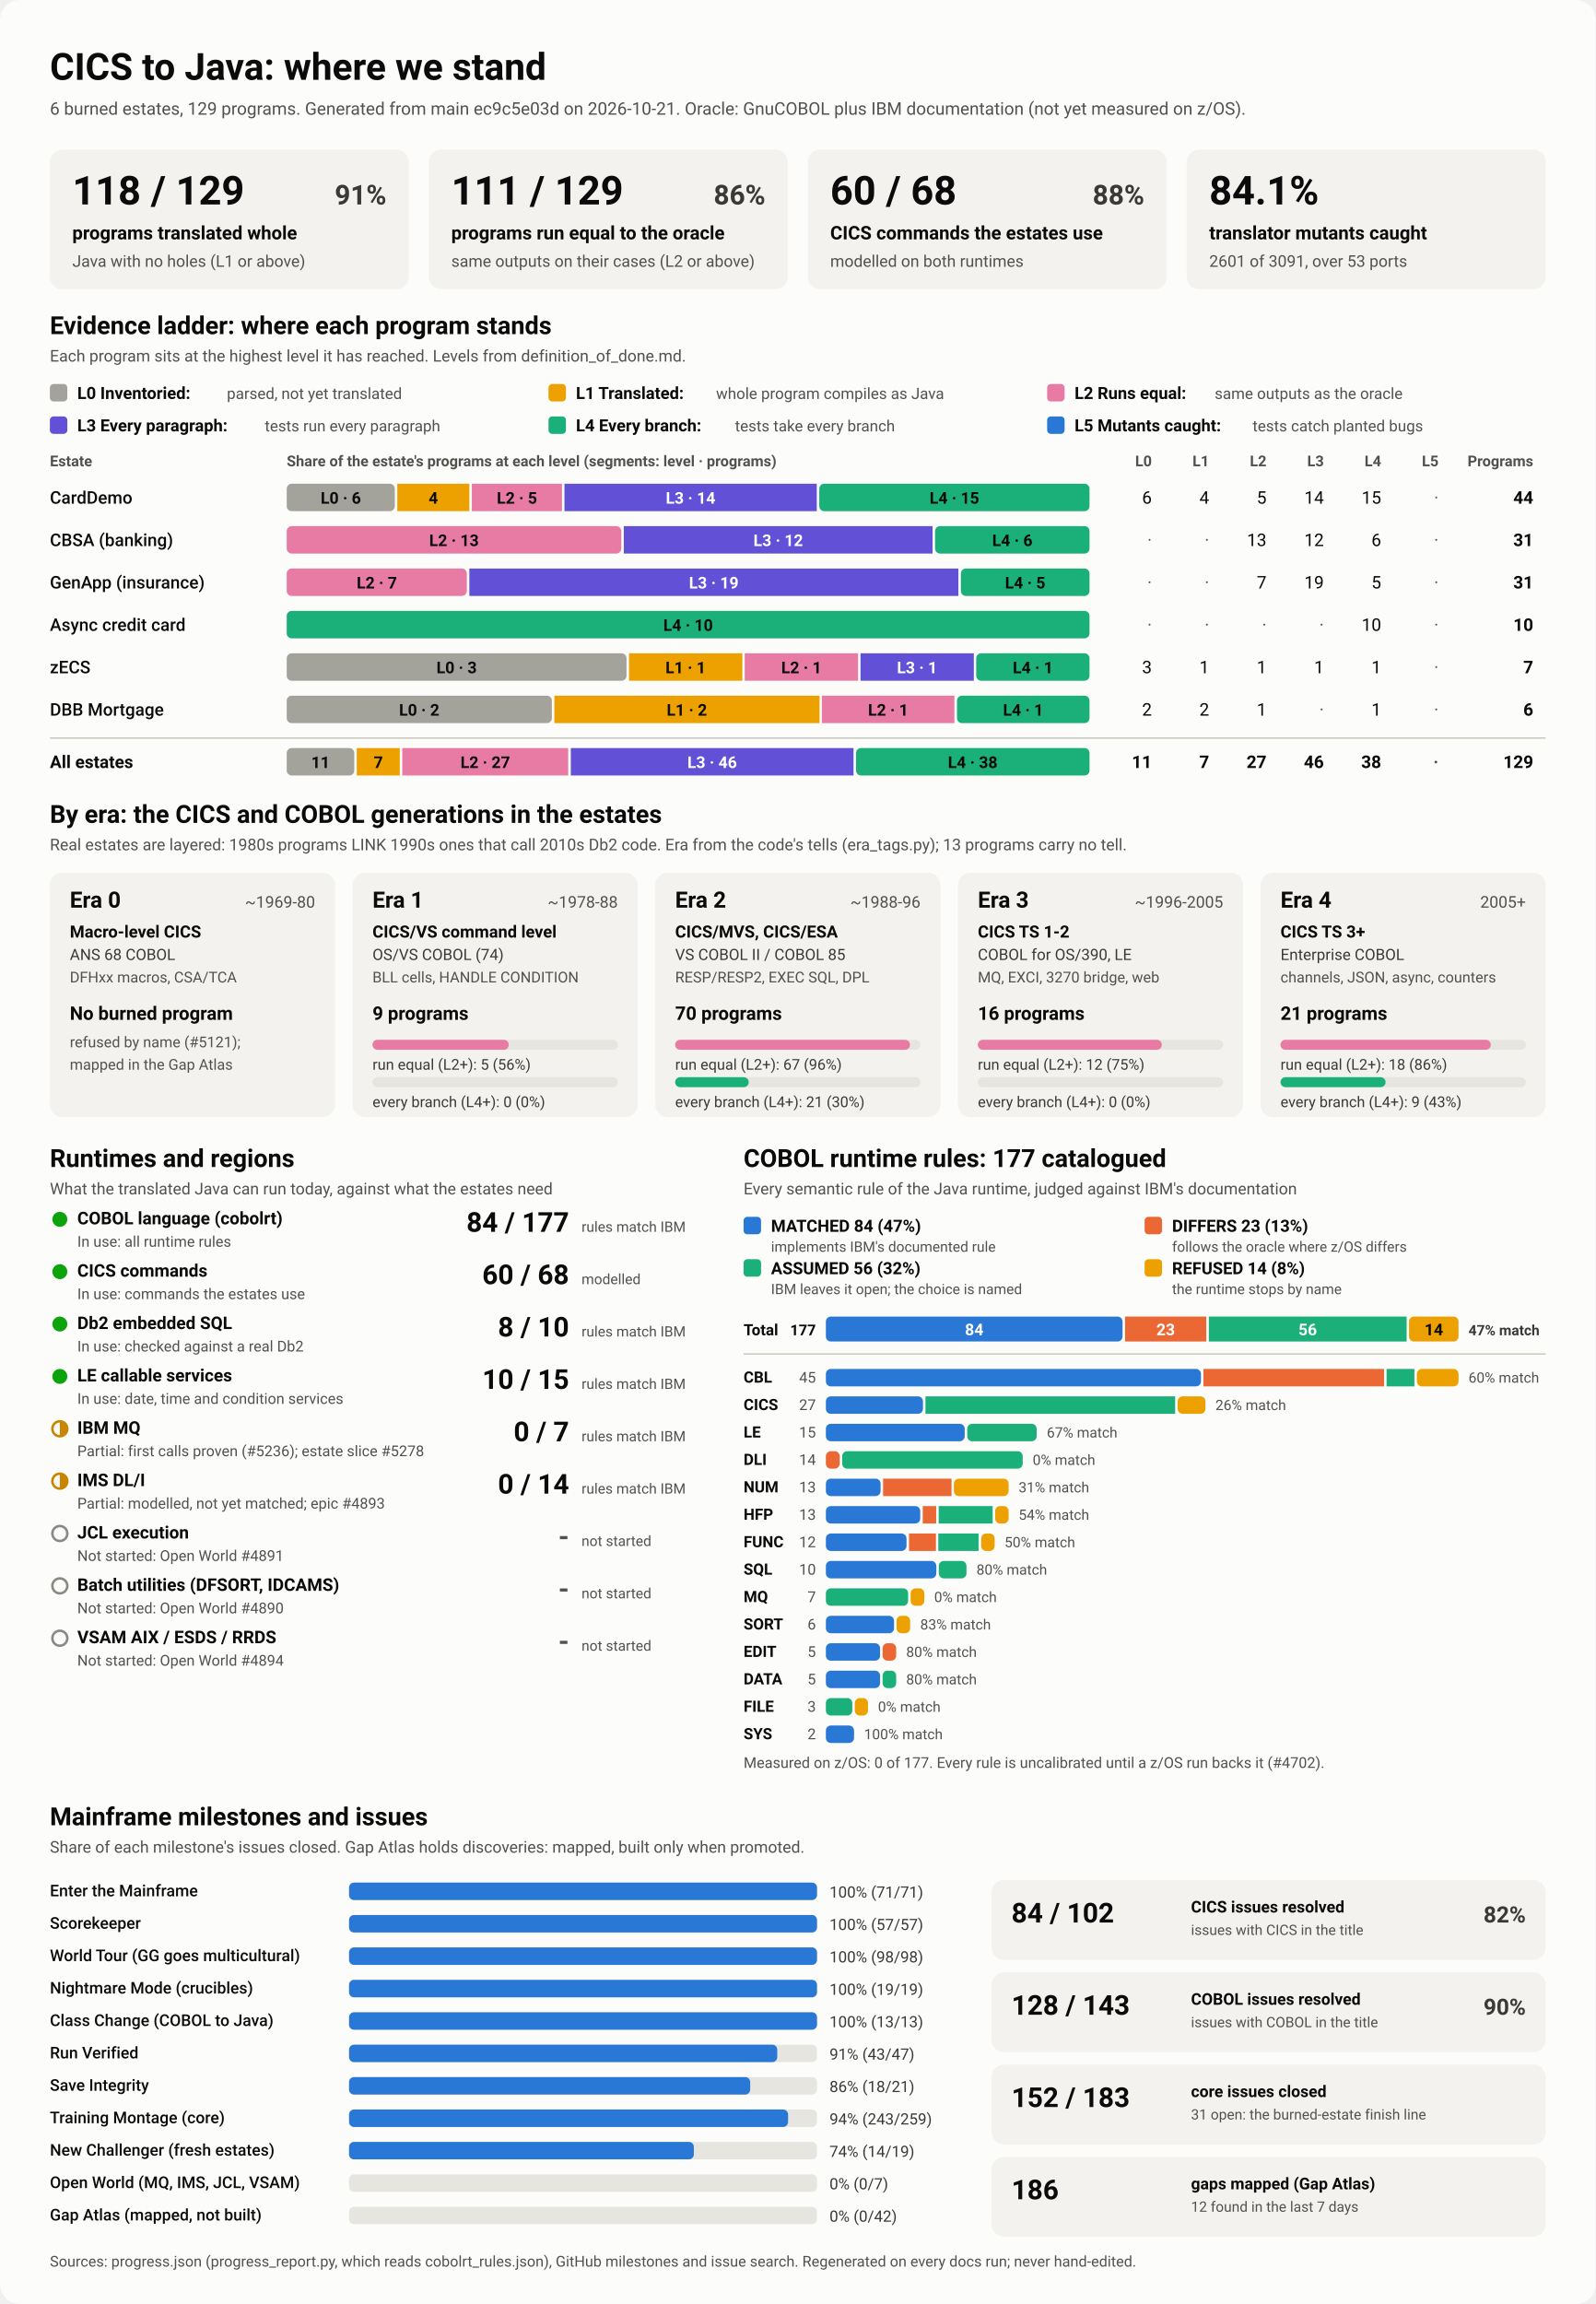
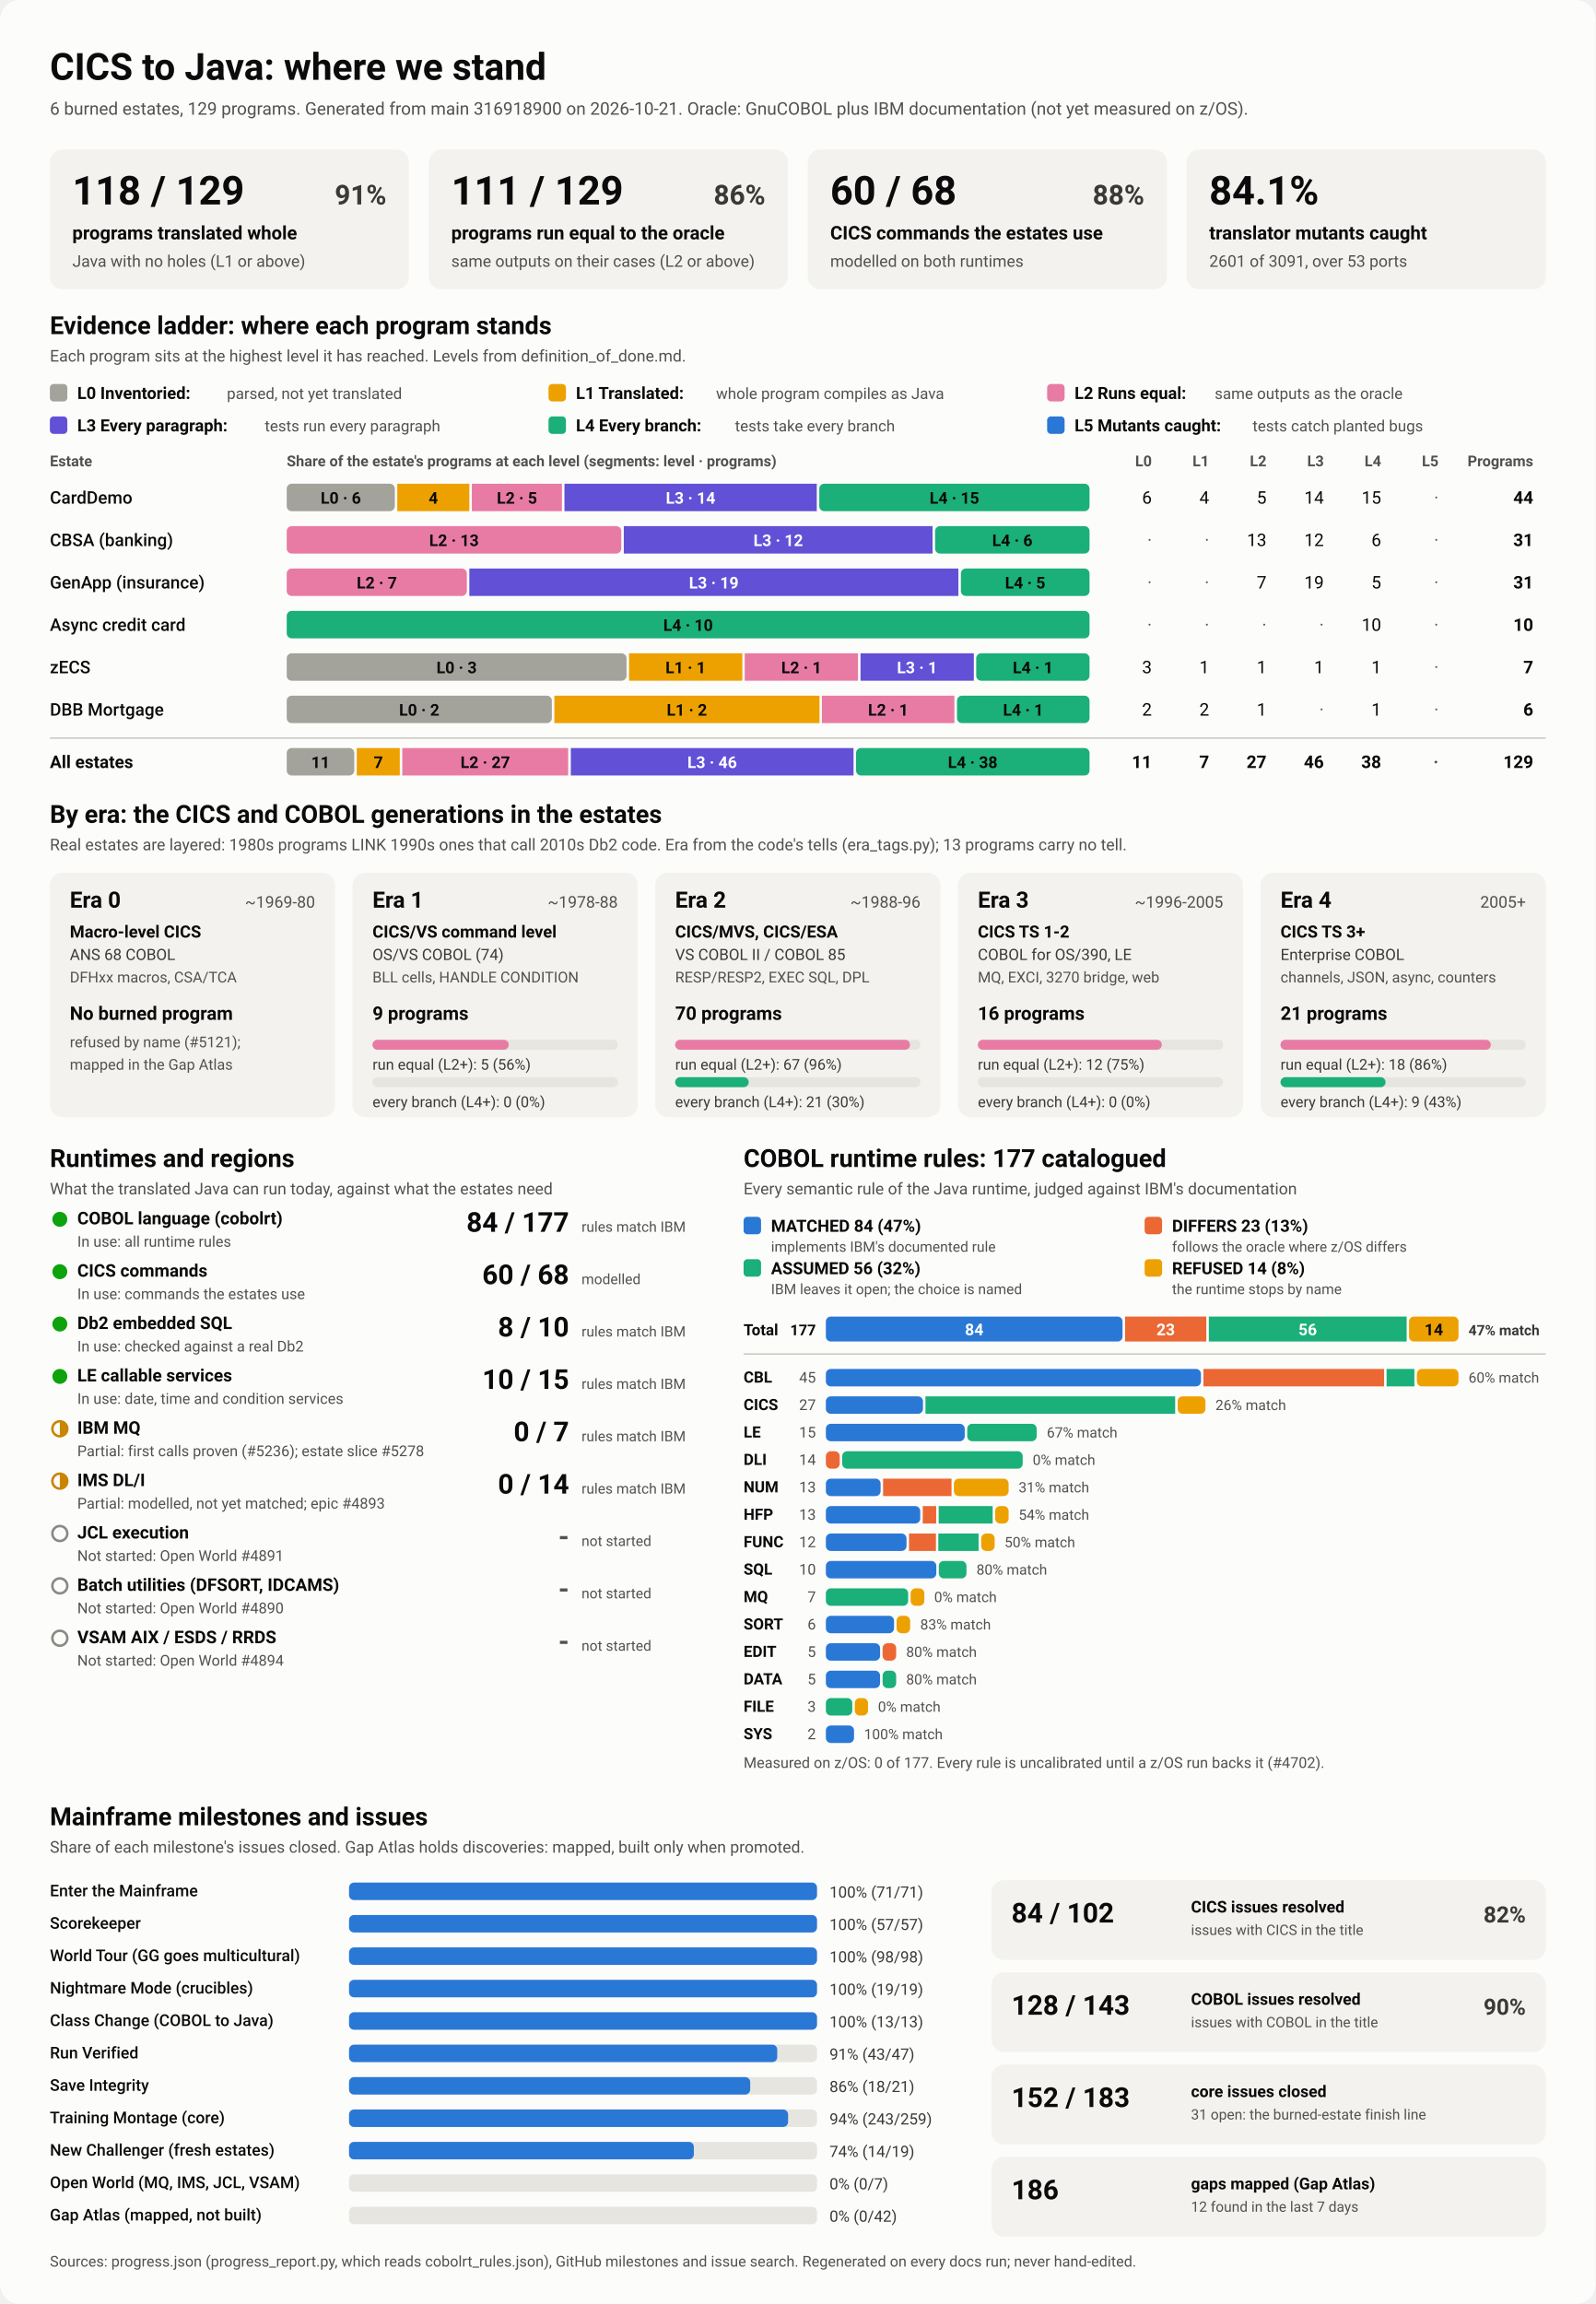
<svg xmlns="http://www.w3.org/2000/svg" viewBox="0 0 1280 1848" width="1280" height="1848" role="img" aria-labelledby="ttl">
  <style>
    svg { font-family: system-ui, -apple-system, 'Segoe UI', Roboto, Helvetica, Arial, sans-serif; }
    .bg { fill: #fcfcfb; }
    .card { fill: #f3f2ef; }
    .track { fill: #e6e5e0; }
    .rule { stroke: #c3c2b7; stroke-width: 1; }
    .t1 { fill: #0b0b0b; } .t2 { fill: #3a3936; } .t3 { fill: #52514e; }
    .on-dark { fill: #ffffff; } .on-light { fill: #0b0b0b; }
    .lv0 { fill: #a3a29b; } .lv1 { fill: #eda100; } .lv2 { fill: #e87ba4; } .lv3 { fill: #6250d6; } .lv4 { fill: #1baf7a; } .lv5 { fill: #2a78d6; } 
    .s0 { fill: #2a78d6; } .s1 { fill: #eb6834; } .s2 { fill: #1baf7a; } .s3 { fill: #eda100; } 
    .prog { fill: #2a78d6; }
    .st-good { fill: #0ca30c; } .st-warn { fill: none; stroke: #c98500; stroke-width: 2; }
    .st-warn-fill { fill: #c98500; } .st-none { fill: none; stroke: #8a8984; stroke-width: 2; }
    @media (prefers-color-scheme: dark) {
      .bg { fill: #1a1a19; } .card { fill: #242422; } .track { fill: #383835; } .rule { stroke: #52514e; }
      .t1 { fill: #f0efec; } .t2 { fill: #dddcd6; } .t3 { fill: #c3c2b7; }
      .on-light { fill: #0b0b0b; } .prog { fill: #3987e5; }
      .lv0 { fill: #6b6a64; } .lv1 { fill: #c98500; } .lv2 { fill: #d55181; } .lv3 { fill: #9085e9; } .lv4 { fill: #199e70; } .lv5 { fill: #3987e5; } 
      .s0 { fill: #3987e5; } .s1 { fill: #d95926; } .s2 { fill: #199e70; } .s3 { fill: #c98500; } 
    }
  </style>
  <rect class="bg" width="1280" height="1848" rx="16" />
  <text x="40.0" y="64.0" class="t1" font-size="30" font-weight="700" text-anchor="start">CICS to Java: where we stand</text>
-   <text x="40.0" y="92.0" class="t3" font-size="14" font-weight="400" text-anchor="start">6 burned estates, 129 programs. Generated from main ec9c5e03d on 2026-10-21. Oracle: GnuCOBOL plus IBM documentation (not yet measured on z/OS).</text>
+   <text x="40.0" y="92.0" class="t3" font-size="14" font-weight="400" text-anchor="start">6 burned estates, 129 programs. Generated from main 316918900 on 2026-10-21. Oracle: GnuCOBOL plus IBM documentation (not yet measured on z/OS).</text>
  <rect x="40.0" y="120.0" width="288.0" height="112.0" rx="10" class="card" />
  <text x="58.0" y="164.0" class="t1" font-size="32" font-weight="700" text-anchor="start">118 / 129</text>
  <text x="310.0" y="164.0" class="t2" font-size="22" font-weight="600" text-anchor="end">91%</text>
  <text x="58.0" y="192.0" class="t1" font-size="15" font-weight="600" text-anchor="start">programs translated whole</text>
  <text x="58.0" y="214.0" class="t3" font-size="13" font-weight="400" text-anchor="start">Java with no holes (L1 or above)</text>
  <rect x="344.0" y="120.0" width="288.0" height="112.0" rx="10" class="card" />
  <text x="362.0" y="164.0" class="t1" font-size="32" font-weight="700" text-anchor="start">111 / 129</text>
  <text x="614.0" y="164.0" class="t2" font-size="22" font-weight="600" text-anchor="end">86%</text>
  <text x="362.0" y="192.0" class="t1" font-size="15" font-weight="600" text-anchor="start">programs run equal to the oracle</text>
  <text x="362.0" y="214.0" class="t3" font-size="13" font-weight="400" text-anchor="start">same outputs on their cases (L2 or above)</text>
  <rect x="648.0" y="120.0" width="288.0" height="112.0" rx="10" class="card" />
  <text x="666.0" y="164.0" class="t1" font-size="32" font-weight="700" text-anchor="start">60 / 68</text>
  <text x="918.0" y="164.0" class="t2" font-size="22" font-weight="600" text-anchor="end">88%</text>
  <text x="666.0" y="192.0" class="t1" font-size="15" font-weight="600" text-anchor="start">CICS commands the estates use</text>
  <text x="666.0" y="214.0" class="t3" font-size="13" font-weight="400" text-anchor="start">modelled on both runtimes</text>
  <rect x="952.0" y="120.0" width="288.0" height="112.0" rx="10" class="card" />
  <text x="970.0" y="164.0" class="t1" font-size="32" font-weight="700" text-anchor="start">84.1%</text>
  <text x="970.0" y="192.0" class="t1" font-size="15" font-weight="600" text-anchor="start">translator mutants caught</text>
  <text x="970.0" y="214.0" class="t3" font-size="13" font-weight="400" text-anchor="start">2601 of 3091, over 53 ports</text>
  <text x="40.0" y="268.0" class="t1" font-size="20" font-weight="700" text-anchor="start">Evidence ladder: where each program stands</text>
  <text x="40.0" y="290.0" class="t3" font-size="13" font-weight="400" text-anchor="start">Each program sits at the highest level it has reached. Levels from definition_of_done.md.</text>
  <rect x="40.0" y="308.0" width="14.0" height="14.0" rx="3" class="lv0" />
  <text x="62.0" y="320.0" class="t1" font-size="13.5" font-weight="600" text-anchor="start">L0 Inventoried:</text>
  <text x="182.0" y="320.0" class="t3" font-size="12.5" font-weight="400" text-anchor="start">parsed, not yet translated</text>
  <rect x="440.0" y="308.0" width="14.0" height="14.0" rx="3" class="lv1" />
  <text x="462.0" y="320.0" class="t1" font-size="13.5" font-weight="600" text-anchor="start">L1 Translated:</text>
  <text x="574.4" y="320.0" class="t3" font-size="12.5" font-weight="400" text-anchor="start">whole program compiles as Java</text>
  <rect x="840.0" y="308.0" width="14.0" height="14.0" rx="3" class="lv2" />
  <text x="862.0" y="320.0" class="t1" font-size="13.5" font-weight="600" text-anchor="start">L2 Runs equal:</text>
  <text x="974.4" y="320.0" class="t3" font-size="12.5" font-weight="400" text-anchor="start">same outputs as the oracle</text>
  <rect x="40.0" y="334.0" width="14.0" height="14.0" rx="3" class="lv3" />
  <text x="62.0" y="346.0" class="t1" font-size="13.5" font-weight="600" text-anchor="start">L3 Every paragraph:</text>
  <text x="212.4" y="346.0" class="t3" font-size="12.5" font-weight="400" text-anchor="start">tests run every paragraph</text>
  <rect x="440.0" y="334.0" width="14.0" height="14.0" rx="3" class="lv4" />
  <text x="462.0" y="346.0" class="t1" font-size="13.5" font-weight="600" text-anchor="start">L4 Every branch:</text>
  <text x="589.6" y="346.0" class="t3" font-size="12.5" font-weight="400" text-anchor="start">tests take every branch</text>
  <rect x="840.0" y="334.0" width="14.0" height="14.0" rx="3" class="lv5" />
  <text x="862.0" y="346.0" class="t1" font-size="13.5" font-weight="600" text-anchor="start">L5 Mutants caught:</text>
  <text x="1004.8" y="346.0" class="t3" font-size="12.5" font-weight="400" text-anchor="start">tests catch planted bugs</text>
  <text x="40.0" y="374.0" class="t3" font-size="12" font-weight="600" text-anchor="start">Estate</text>
  <text x="230.0" y="374.0" class="t3" font-size="12" font-weight="600" text-anchor="start">Share of the estate's programs at each level (segments: level · programs)</text>
  <text x="924.0" y="374.0" class="t3" font-size="12" font-weight="600" text-anchor="end">L0</text>
  <text x="970.0" y="374.0" class="t3" font-size="12" font-weight="600" text-anchor="end">L1</text>
  <text x="1016.0" y="374.0" class="t3" font-size="12" font-weight="600" text-anchor="end">L2</text>
  <text x="1062.0" y="374.0" class="t3" font-size="12" font-weight="600" text-anchor="end">L3</text>
  <text x="1108.0" y="374.0" class="t3" font-size="12" font-weight="600" text-anchor="end">L4</text>
  <text x="1154.0" y="374.0" class="t3" font-size="12" font-weight="600" text-anchor="end">L5</text>
  <text x="1230.0" y="374.0" class="t3" font-size="12" font-weight="600" text-anchor="end">Programs</text>
  <text x="40.0" y="404.0" class="t1" font-size="14" font-weight="500" text-anchor="start">CardDemo</text>
  <rect x="230.0" y="388.0" width="86.7" height="22.0" rx="4" class="lv0" />
  <text x="273.4" y="404.0" class="on-light" font-size="13" font-weight="600" text-anchor="middle">L0 · 6</text>
  <rect x="318.7" y="388.0" width="57.8" height="22.0" rx="0" class="lv1" />
  <text x="347.6" y="404.0" class="on-light" font-size="13" font-weight="600" text-anchor="middle">4</text>
  <rect x="378.5" y="388.0" width="72.3" height="22.0" rx="0" class="lv2" />
  <text x="414.7" y="404.0" class="on-light" font-size="13" font-weight="600" text-anchor="middle">L2 · 5</text>
  <rect x="452.8" y="388.0" width="202.4" height="22.0" rx="0" class="lv3" />
  <text x="554.0" y="404.0" class="on-dark" font-size="13" font-weight="600" text-anchor="middle">L3 · 14</text>
  <rect x="657.2" y="388.0" width="216.8" height="22.0" rx="4" class="lv4" />
  <text x="765.6" y="404.0" class="on-light" font-size="13" font-weight="600" text-anchor="middle">L4 · 15</text>
  <text x="924.0" y="404.0" class="t1" font-size="14" font-weight="400" text-anchor="end">6</text>
  <text x="970.0" y="404.0" class="t1" font-size="14" font-weight="400" text-anchor="end">4</text>
  <text x="1016.0" y="404.0" class="t1" font-size="14" font-weight="400" text-anchor="end">5</text>
  <text x="1062.0" y="404.0" class="t1" font-size="14" font-weight="400" text-anchor="end">14</text>
  <text x="1108.0" y="404.0" class="t1" font-size="14" font-weight="400" text-anchor="end">15</text>
  <text x="1154.0" y="404.0" class="t3" font-size="14" font-weight="400" text-anchor="end">·</text>
  <text x="1230.0" y="404.0" class="t1" font-size="14" font-weight="700" text-anchor="end">44</text>
  <text x="40.0" y="438.0" class="t1" font-size="14" font-weight="500" text-anchor="start">CBSA (banking)</text>
  <rect x="230.0" y="422.0" width="268.4" height="22.0" rx="4" class="lv2" />
  <text x="364.2" y="438.0" class="on-light" font-size="13" font-weight="600" text-anchor="middle">L2 · 13</text>
  <rect x="500.4" y="422.0" width="247.7" height="22.0" rx="0" class="lv3" />
  <text x="624.3" y="438.0" class="on-dark" font-size="13" font-weight="600" text-anchor="middle">L3 · 12</text>
  <rect x="750.1" y="422.0" width="123.9" height="22.0" rx="4" class="lv4" />
  <text x="812.1" y="438.0" class="on-light" font-size="13" font-weight="600" text-anchor="middle">L4 · 6</text>
  <text x="924.0" y="438.0" class="t3" font-size="14" font-weight="400" text-anchor="end">·</text>
  <text x="970.0" y="438.0" class="t3" font-size="14" font-weight="400" text-anchor="end">·</text>
  <text x="1016.0" y="438.0" class="t1" font-size="14" font-weight="400" text-anchor="end">13</text>
  <text x="1062.0" y="438.0" class="t1" font-size="14" font-weight="400" text-anchor="end">12</text>
  <text x="1108.0" y="438.0" class="t1" font-size="14" font-weight="400" text-anchor="end">6</text>
  <text x="1154.0" y="438.0" class="t3" font-size="14" font-weight="400" text-anchor="end">·</text>
  <text x="1230.0" y="438.0" class="t1" font-size="14" font-weight="700" text-anchor="end">31</text>
  <text x="40.0" y="472.0" class="t1" font-size="14" font-weight="500" text-anchor="start">GenApp (insurance)</text>
  <rect x="230.0" y="456.0" width="144.5" height="22.0" rx="4" class="lv2" />
  <text x="302.3" y="472.0" class="on-light" font-size="13" font-weight="600" text-anchor="middle">L2 · 7</text>
  <rect x="376.5" y="456.0" width="392.3" height="22.0" rx="0" class="lv3" />
  <text x="572.6" y="472.0" class="on-dark" font-size="13" font-weight="600" text-anchor="middle">L3 · 19</text>
  <rect x="770.8" y="456.0" width="103.2" height="22.0" rx="4" class="lv4" />
  <text x="822.4" y="472.0" class="on-light" font-size="13" font-weight="600" text-anchor="middle">L4 · 5</text>
  <text x="924.0" y="472.0" class="t3" font-size="14" font-weight="400" text-anchor="end">·</text>
  <text x="970.0" y="472.0" class="t3" font-size="14" font-weight="400" text-anchor="end">·</text>
  <text x="1016.0" y="472.0" class="t1" font-size="14" font-weight="400" text-anchor="end">7</text>
  <text x="1062.0" y="472.0" class="t1" font-size="14" font-weight="400" text-anchor="end">19</text>
  <text x="1108.0" y="472.0" class="t1" font-size="14" font-weight="400" text-anchor="end">5</text>
  <text x="1154.0" y="472.0" class="t3" font-size="14" font-weight="400" text-anchor="end">·</text>
  <text x="1230.0" y="472.0" class="t1" font-size="14" font-weight="700" text-anchor="end">31</text>
  <text x="40.0" y="506.0" class="t1" font-size="14" font-weight="500" text-anchor="start">Async credit card</text>
  <rect x="230.0" y="490.0" width="644.0" height="22.0" rx="4" class="lv4" />
  <text x="552.0" y="506.0" class="on-light" font-size="13" font-weight="600" text-anchor="middle">L4 · 10</text>
  <text x="924.0" y="506.0" class="t3" font-size="14" font-weight="400" text-anchor="end">·</text>
  <text x="970.0" y="506.0" class="t3" font-size="14" font-weight="400" text-anchor="end">·</text>
  <text x="1016.0" y="506.0" class="t3" font-size="14" font-weight="400" text-anchor="end">·</text>
  <text x="1062.0" y="506.0" class="t3" font-size="14" font-weight="400" text-anchor="end">·</text>
  <text x="1108.0" y="506.0" class="t1" font-size="14" font-weight="400" text-anchor="end">10</text>
  <text x="1154.0" y="506.0" class="t3" font-size="14" font-weight="400" text-anchor="end">·</text>
  <text x="1230.0" y="506.0" class="t1" font-size="14" font-weight="700" text-anchor="end">10</text>
  <text x="40.0" y="540.0" class="t1" font-size="14" font-weight="500" text-anchor="start">zECS</text>
  <rect x="230.0" y="524.0" width="272.6" height="22.0" rx="4" class="lv0" />
  <text x="366.3" y="540.0" class="on-light" font-size="13" font-weight="600" text-anchor="middle">L0 · 3</text>
  <rect x="504.6" y="524.0" width="90.9" height="22.0" rx="0" class="lv1" />
  <text x="550.0" y="540.0" class="on-light" font-size="13" font-weight="600" text-anchor="middle">L1 · 1</text>
  <rect x="597.4" y="524.0" width="90.9" height="22.0" rx="0" class="lv2" />
  <text x="642.9" y="540.0" class="on-light" font-size="13" font-weight="600" text-anchor="middle">L2 · 1</text>
  <rect x="690.3" y="524.0" width="90.9" height="22.0" rx="0" class="lv3" />
  <text x="735.7" y="540.0" class="on-dark" font-size="13" font-weight="600" text-anchor="middle">L3 · 1</text>
  <rect x="783.1" y="524.0" width="90.9" height="22.0" rx="4" class="lv4" />
  <text x="828.6" y="540.0" class="on-light" font-size="13" font-weight="600" text-anchor="middle">L4 · 1</text>
  <text x="924.0" y="540.0" class="t1" font-size="14" font-weight="400" text-anchor="end">3</text>
  <text x="970.0" y="540.0" class="t1" font-size="14" font-weight="400" text-anchor="end">1</text>
  <text x="1016.0" y="540.0" class="t1" font-size="14" font-weight="400" text-anchor="end">1</text>
  <text x="1062.0" y="540.0" class="t1" font-size="14" font-weight="400" text-anchor="end">1</text>
  <text x="1108.0" y="540.0" class="t1" font-size="14" font-weight="400" text-anchor="end">1</text>
  <text x="1154.0" y="540.0" class="t3" font-size="14" font-weight="400" text-anchor="end">·</text>
  <text x="1230.0" y="540.0" class="t1" font-size="14" font-weight="700" text-anchor="end">7</text>
  <text x="40.0" y="574.0" class="t1" font-size="14" font-weight="500" text-anchor="start">DBB Mortgage</text>
  <rect x="230.0" y="558.0" width="212.7" height="22.0" rx="4" class="lv0" />
  <text x="336.3" y="574.0" class="on-light" font-size="13" font-weight="600" text-anchor="middle">L0 · 2</text>
  <rect x="444.7" y="558.0" width="212.7" height="22.0" rx="0" class="lv1" />
  <text x="551.0" y="574.0" class="on-light" font-size="13" font-weight="600" text-anchor="middle">L1 · 2</text>
  <rect x="659.3" y="558.0" width="106.3" height="22.0" rx="0" class="lv2" />
  <text x="712.5" y="574.0" class="on-light" font-size="13" font-weight="600" text-anchor="middle">L2 · 1</text>
  <rect x="767.7" y="558.0" width="106.3" height="22.0" rx="4" class="lv4" />
  <text x="820.8" y="574.0" class="on-light" font-size="13" font-weight="600" text-anchor="middle">L4 · 1</text>
  <text x="924.0" y="574.0" class="t1" font-size="14" font-weight="400" text-anchor="end">2</text>
  <text x="970.0" y="574.0" class="t1" font-size="14" font-weight="400" text-anchor="end">2</text>
  <text x="1016.0" y="574.0" class="t1" font-size="14" font-weight="400" text-anchor="end">1</text>
  <text x="1062.0" y="574.0" class="t3" font-size="14" font-weight="400" text-anchor="end">·</text>
  <text x="1108.0" y="574.0" class="t1" font-size="14" font-weight="400" text-anchor="end">1</text>
  <text x="1154.0" y="574.0" class="t3" font-size="14" font-weight="400" text-anchor="end">·</text>
  <text x="1230.0" y="574.0" class="t1" font-size="14" font-weight="700" text-anchor="end">6</text>
  <line x1="40" x2="1240" y1="592" y2="592" class="rule" />
  <text x="40.0" y="616.0" class="t1" font-size="14" font-weight="700" text-anchor="start">All estates</text>
  <rect x="230.0" y="600.0" width="54.2" height="22.0" rx="4" class="lv0" />
  <text x="257.1" y="616.0" class="on-light" font-size="13" font-weight="600" text-anchor="middle">11</text>
  <rect x="286.2" y="600.0" width="34.5" height="22.0" rx="0" class="lv1" />
  <text x="303.5" y="616.0" class="on-light" font-size="13" font-weight="600" text-anchor="middle">7</text>
  <rect x="322.7" y="600.0" width="133.1" height="22.0" rx="0" class="lv2" />
  <text x="389.3" y="616.0" class="on-light" font-size="13" font-weight="600" text-anchor="middle">L2 · 27</text>
  <rect x="457.9" y="600.0" width="226.8" height="22.0" rx="0" class="lv3" />
  <text x="571.3" y="616.0" class="on-dark" font-size="13" font-weight="600" text-anchor="middle">L3 · 46</text>
  <rect x="686.7" y="600.0" width="187.3" height="22.0" rx="4" class="lv4" />
  <text x="780.3" y="616.0" class="on-light" font-size="13" font-weight="600" text-anchor="middle">L4 · 38</text>
  <text x="924.0" y="616.0" class="t1" font-size="14" font-weight="700" text-anchor="end">11</text>
  <text x="970.0" y="616.0" class="t1" font-size="14" font-weight="700" text-anchor="end">7</text>
  <text x="1016.0" y="616.0" class="t1" font-size="14" font-weight="700" text-anchor="end">27</text>
  <text x="1062.0" y="616.0" class="t1" font-size="14" font-weight="700" text-anchor="end">46</text>
  <text x="1108.0" y="616.0" class="t1" font-size="14" font-weight="700" text-anchor="end">38</text>
  <text x="1154.0" y="616.0" class="t3" font-size="14" font-weight="700" text-anchor="end">·</text>
  <text x="1230.0" y="616.0" class="t1" font-size="14" font-weight="700" text-anchor="end">129</text>
  <text x="40.0" y="660.0" class="t1" font-size="20" font-weight="700" text-anchor="start">By era: the CICS and COBOL generations in the estates</text>
  <text x="40.0" y="682.0" class="t3" font-size="13" font-weight="400" text-anchor="start">Real estates are layered: 1980s programs LINK 1990s ones that call 2010s Db2 code. Era from the code's tells (era_tags.py); 13 programs carry no tell.</text>
  <rect x="40.0" y="700.0" width="228.8" height="196.0" rx="10" class="card" />
  <text x="56.0" y="728.0" class="t1" font-size="18" font-weight="700" text-anchor="start">Era 0</text>
  <text x="252.8" y="728.0" class="t3" font-size="13" font-weight="400" text-anchor="end">~1969-80</text>
  <text x="56.0" y="752.0" class="t1" font-size="13.5" font-weight="600" text-anchor="start">Macro-level CICS</text>
  <text x="56.0" y="770.0" class="t2" font-size="12.5" font-weight="400" text-anchor="start">ANS 68 COBOL</text>
  <text x="56.0" y="788.0" class="t3" font-size="12" font-weight="400" text-anchor="start">DFHxx macros, CSA/TCA</text>
  <text x="56.0" y="818.0" class="t1" font-size="15" font-weight="700" text-anchor="start">No burned program</text>
  <text x="56.0" y="840.0" class="t3" font-size="12" font-weight="400" text-anchor="start">refused by name (#5121);</text>
  <text x="56.0" y="858.0" class="t3" font-size="12" font-weight="400" text-anchor="start">mapped in the Gap Atlas</text>
  <rect x="282.8" y="700.0" width="228.8" height="196.0" rx="10" class="card" />
  <text x="298.8" y="728.0" class="t1" font-size="18" font-weight="700" text-anchor="start">Era 1</text>
  <text x="495.6" y="728.0" class="t3" font-size="13" font-weight="400" text-anchor="end">~1978-88</text>
  <text x="298.8" y="752.0" class="t1" font-size="13.5" font-weight="600" text-anchor="start">CICS/VS command level</text>
  <text x="298.8" y="770.0" class="t2" font-size="12.5" font-weight="400" text-anchor="start">OS/VS COBOL (74)</text>
  <text x="298.8" y="788.0" class="t3" font-size="12" font-weight="400" text-anchor="start">BLL cells, HANDLE CONDITION</text>
  <text x="298.8" y="818.0" class="t1" font-size="15" font-weight="700" text-anchor="start">9 programs</text>
  <rect x="298.8" y="834.0" width="196.8" height="8.0" rx="4" class="track" />
  <rect x="298.8" y="834.0" width="109.3" height="8.0" rx="4" class="lv2" />
  <text x="298.8" y="858.0" class="t2" font-size="12" font-weight="400" text-anchor="start">run equal (L2+): 5 (56%)</text>
  <rect x="298.8" y="864.0" width="196.8" height="8.0" rx="4" class="track" />
  <text x="298.8" y="888.0" class="t2" font-size="12" font-weight="400" text-anchor="start">every branch (L4+): 0 (0%)</text>
  <rect x="525.6" y="700.0" width="228.8" height="196.0" rx="10" class="card" />
  <text x="541.6" y="728.0" class="t1" font-size="18" font-weight="700" text-anchor="start">Era 2</text>
  <text x="738.4" y="728.0" class="t3" font-size="13" font-weight="400" text-anchor="end">~1988-96</text>
  <text x="541.6" y="752.0" class="t1" font-size="13.5" font-weight="600" text-anchor="start">CICS/MVS, CICS/ESA</text>
  <text x="541.6" y="770.0" class="t2" font-size="12.5" font-weight="400" text-anchor="start">VS COBOL II / COBOL 85</text>
  <text x="541.6" y="788.0" class="t3" font-size="12" font-weight="400" text-anchor="start">RESP/RESP2, EXEC SQL, DPL</text>
  <text x="541.6" y="818.0" class="t1" font-size="15" font-weight="700" text-anchor="start">70 programs</text>
  <rect x="541.6" y="834.0" width="196.8" height="8.0" rx="4" class="track" />
  <rect x="541.6" y="834.0" width="188.4" height="8.0" rx="4" class="lv2" />
  <text x="541.6" y="858.0" class="t2" font-size="12" font-weight="400" text-anchor="start">run equal (L2+): 67 (96%)</text>
  <rect x="541.6" y="864.0" width="196.8" height="8.0" rx="4" class="track" />
  <rect x="541.6" y="864.0" width="59.0" height="8.0" rx="4" class="lv4" />
  <text x="541.6" y="888.0" class="t2" font-size="12" font-weight="400" text-anchor="start">every branch (L4+): 21 (30%)</text>
  <rect x="768.4" y="700.0" width="228.8" height="196.0" rx="10" class="card" />
  <text x="784.4" y="728.0" class="t1" font-size="18" font-weight="700" text-anchor="start">Era 3</text>
  <text x="981.2" y="728.0" class="t3" font-size="13" font-weight="400" text-anchor="end">~1996-2005</text>
  <text x="784.4" y="752.0" class="t1" font-size="13.5" font-weight="600" text-anchor="start">CICS TS 1-2</text>
  <text x="784.4" y="770.0" class="t2" font-size="12.5" font-weight="400" text-anchor="start">COBOL for OS/390, LE</text>
  <text x="784.4" y="788.0" class="t3" font-size="12" font-weight="400" text-anchor="start">MQ, EXCI, 3270 bridge, web</text>
  <text x="784.4" y="818.0" class="t1" font-size="15" font-weight="700" text-anchor="start">16 programs</text>
  <rect x="784.4" y="834.0" width="196.8" height="8.0" rx="4" class="track" />
  <rect x="784.4" y="834.0" width="147.6" height="8.0" rx="4" class="lv2" />
  <text x="784.4" y="858.0" class="t2" font-size="12" font-weight="400" text-anchor="start">run equal (L2+): 12 (75%)</text>
  <rect x="784.4" y="864.0" width="196.8" height="8.0" rx="4" class="track" />
  <text x="784.4" y="888.0" class="t2" font-size="12" font-weight="400" text-anchor="start">every branch (L4+): 0 (0%)</text>
  <rect x="1011.2" y="700.0" width="228.8" height="196.0" rx="10" class="card" />
  <text x="1027.2" y="728.0" class="t1" font-size="18" font-weight="700" text-anchor="start">Era 4</text>
  <text x="1224.0" y="728.0" class="t3" font-size="13" font-weight="400" text-anchor="end">2005+</text>
  <text x="1027.2" y="752.0" class="t1" font-size="13.5" font-weight="600" text-anchor="start">CICS TS 3+</text>
  <text x="1027.2" y="770.0" class="t2" font-size="12.5" font-weight="400" text-anchor="start">Enterprise COBOL</text>
  <text x="1027.2" y="788.0" class="t3" font-size="12" font-weight="400" text-anchor="start">channels, JSON, async, counters</text>
  <text x="1027.2" y="818.0" class="t1" font-size="15" font-weight="700" text-anchor="start">21 programs</text>
  <rect x="1027.2" y="834.0" width="196.8" height="8.0" rx="4" class="track" />
  <rect x="1027.2" y="834.0" width="168.7" height="8.0" rx="4" class="lv2" />
  <text x="1027.2" y="858.0" class="t2" font-size="12" font-weight="400" text-anchor="start">run equal (L2+): 18 (86%)</text>
  <rect x="1027.2" y="864.0" width="196.8" height="8.0" rx="4" class="track" />
  <rect x="1027.2" y="864.0" width="84.3" height="8.0" rx="4" class="lv4" />
  <text x="1027.2" y="888.0" class="t2" font-size="12" font-weight="400" text-anchor="start">every branch (L4+): 9 (43%)</text>
  <text x="40.0" y="936.0" class="t1" font-size="20" font-weight="700" text-anchor="start">Runtimes and regions</text>
  <text x="40.0" y="958.0" class="t3" font-size="13" font-weight="400" text-anchor="start">What the translated Java can run today, against what the estates need</text>
  <circle cx="48" cy="978" r="6" class="st-good" />
  <text x="62.0" y="982.0" class="t1" font-size="14" font-weight="600" text-anchor="start">COBOL language (cobolrt)</text>
  <text x="62.0" y="1000.0" class="t3" font-size="12" font-weight="400" text-anchor="start">In use: all runtime rules</text>
  <text x="456.5" y="988.0" class="t1" font-size="22" font-weight="700" text-anchor="end">84 / 177</text>
  <text x="466.5" y="988.0" class="t3" font-size="11.5" font-weight="400" text-anchor="start">rules match IBM</text>
  <circle cx="48" cy="1020" r="6" class="st-good" />
  <text x="62.0" y="1024.0" class="t1" font-size="14" font-weight="600" text-anchor="start">CICS commands</text>
  <text x="62.0" y="1042.0" class="t3" font-size="12" font-weight="400" text-anchor="start">In use: commands the estates use</text>
  <text x="456.5" y="1030.0" class="t1" font-size="22" font-weight="700" text-anchor="end">60 / 68</text>
  <text x="466.5" y="1030.0" class="t3" font-size="11.5" font-weight="400" text-anchor="start">modelled</text>
  <circle cx="48" cy="1062" r="6" class="st-good" />
  <text x="62.0" y="1066.0" class="t1" font-size="14" font-weight="600" text-anchor="start">Db2 embedded SQL</text>
  <text x="62.0" y="1084.0" class="t3" font-size="12" font-weight="400" text-anchor="start">In use: checked against a real Db2</text>
  <text x="456.5" y="1072.0" class="t1" font-size="22" font-weight="700" text-anchor="end">8 / 10</text>
  <text x="466.5" y="1072.0" class="t3" font-size="11.5" font-weight="400" text-anchor="start">rules match IBM</text>
  <circle cx="48" cy="1104" r="6" class="st-good" />
  <text x="62.0" y="1108.0" class="t1" font-size="14" font-weight="600" text-anchor="start">LE callable services</text>
  <text x="62.0" y="1126.0" class="t3" font-size="12" font-weight="400" text-anchor="start">In use: date, time and condition services</text>
  <text x="456.5" y="1114.0" class="t1" font-size="22" font-weight="700" text-anchor="end">10 / 15</text>
  <text x="466.5" y="1114.0" class="t3" font-size="11.5" font-weight="400" text-anchor="start">rules match IBM</text>
  <circle cx="48" cy="1146" r="6" class="st-warn" />
  <path d="M 48 1140 A 6 6 0 0 1 48 1152 Z" class="st-warn-fill" />
  <text x="62.0" y="1150.0" class="t1" font-size="14" font-weight="600" text-anchor="start">IBM MQ</text>
  <text x="62.0" y="1168.0" class="t3" font-size="12" font-weight="400" text-anchor="start">Partial: first calls proven (#5236); estate slice #5278</text>
  <text x="456.5" y="1156.0" class="t1" font-size="22" font-weight="700" text-anchor="end">0 / 7</text>
  <text x="466.5" y="1156.0" class="t3" font-size="11.5" font-weight="400" text-anchor="start">rules match IBM</text>
  <circle cx="48" cy="1188" r="6" class="st-warn" />
  <path d="M 48 1182 A 6 6 0 0 1 48 1194 Z" class="st-warn-fill" />
  <text x="62.0" y="1192.0" class="t1" font-size="14" font-weight="600" text-anchor="start">IMS DL/I</text>
  <text x="62.0" y="1210.0" class="t3" font-size="12" font-weight="400" text-anchor="start">Partial: modelled, not yet matched; epic #4893</text>
  <text x="456.5" y="1198.0" class="t1" font-size="22" font-weight="700" text-anchor="end">0 / 14</text>
  <text x="466.5" y="1198.0" class="t3" font-size="11.5" font-weight="400" text-anchor="start">rules match IBM</text>
  <circle cx="48" cy="1230" r="6" class="st-none" />
  <text x="62.0" y="1234.0" class="t1" font-size="14" font-weight="600" text-anchor="start">JCL execution</text>
  <text x="62.0" y="1252.0" class="t3" font-size="12" font-weight="400" text-anchor="start">Not started: Open World #4891</text>
  <text x="456.5" y="1240.0" class="t3" font-size="22" font-weight="700" text-anchor="end">-</text>
  <text x="466.5" y="1240.0" class="t3" font-size="11.5" font-weight="400" text-anchor="start">not started</text>
  <circle cx="48" cy="1272" r="6" class="st-none" />
  <text x="62.0" y="1276.0" class="t1" font-size="14" font-weight="600" text-anchor="start">Batch utilities (DFSORT, IDCAMS)</text>
  <text x="62.0" y="1294.0" class="t3" font-size="12" font-weight="400" text-anchor="start">Not started: Open World #4890</text>
  <text x="456.5" y="1282.0" class="t3" font-size="22" font-weight="700" text-anchor="end">-</text>
  <text x="466.5" y="1282.0" class="t3" font-size="11.5" font-weight="400" text-anchor="start">not started</text>
  <circle cx="48" cy="1314" r="6" class="st-none" />
  <text x="62.0" y="1318.0" class="t1" font-size="14" font-weight="600" text-anchor="start">VSAM AIX / ESDS / RRDS</text>
  <text x="62.0" y="1336.0" class="t3" font-size="12" font-weight="400" text-anchor="start">Not started: Open World #4894</text>
  <text x="456.5" y="1324.0" class="t3" font-size="22" font-weight="700" text-anchor="end">-</text>
  <text x="466.5" y="1324.0" class="t3" font-size="11.5" font-weight="400" text-anchor="start">not started</text>
  <text x="596.5" y="936.0" class="t1" font-size="20" font-weight="700" text-anchor="start">COBOL runtime rules: 177 catalogued</text>
  <text x="596.5" y="958.0" class="t3" font-size="13" font-weight="400" text-anchor="start">Every semantic rule of the Java runtime, judged against IBM's documentation</text>
  <rect x="596.5" y="976.0" width="14.0" height="14.0" rx="3" class="s0" />
  <text x="618.5" y="988.0" class="t1" font-size="13.5" font-weight="600" text-anchor="start">MATCHED  84 (47%)</text>
  <text x="618.5" y="1004.0" class="t3" font-size="11.5" font-weight="400" text-anchor="start">implements IBM's documented rule</text>
  <rect x="918.2" y="976.0" width="14.0" height="14.0" rx="3" class="s1" />
  <text x="940.2" y="988.0" class="t1" font-size="13.5" font-weight="600" text-anchor="start">DIFFERS  23 (13%)</text>
  <text x="940.2" y="1004.0" class="t3" font-size="11.5" font-weight="400" text-anchor="start">follows the oracle where z/OS differs</text>
  <rect x="596.5" y="1010.0" width="14.0" height="14.0" rx="3" class="s2" />
  <text x="618.5" y="1022.0" class="t1" font-size="13.5" font-weight="600" text-anchor="start">ASSUMED  56 (32%)</text>
  <text x="618.5" y="1038.0" class="t3" font-size="11.5" font-weight="400" text-anchor="start">IBM leaves it open; the choice is named</text>
  <rect x="918.2" y="1010.0" width="14.0" height="14.0" rx="3" class="s3" />
  <text x="940.2" y="1022.0" class="t1" font-size="13.5" font-weight="600" text-anchor="start">REFUSED  14 (8%)</text>
  <text x="940.2" y="1038.0" class="t3" font-size="11.5" font-weight="400" text-anchor="start">the runtime stops by name</text>
  <text x="596.5" y="1071.0" class="t1" font-size="12.5" font-weight="700" text-anchor="start">Total</text>
  <text x="654.5" y="1071.0" class="t1" font-size="12" font-weight="700" text-anchor="end">177</text>
  <rect x="662.5" y="1056.0" width="238.0" height="20.0" rx="4" class="s0" />
  <text x="781.5" y="1071.0" class="on-dark" font-size="13" font-weight="600" text-anchor="middle">84</text>
  <rect x="902.5" y="1056.0" width="65.2" height="20.0" rx="0" class="s1" />
  <text x="935.1" y="1071.0" class="on-dark" font-size="13" font-weight="600" text-anchor="middle">23</text>
  <rect x="969.7" y="1056.0" width="158.7" height="20.0" rx="0" class="s2" />
  <text x="1049.0" y="1071.0" class="on-dark" font-size="13" font-weight="600" text-anchor="middle">56</text>
  <rect x="1130.3" y="1056.0" width="39.7" height="20.0" rx="4" class="s3" />
  <text x="1150.2" y="1071.0" class="on-light" font-size="13" font-weight="600" text-anchor="middle">14</text>
  <text x="1178.0" y="1071.0" class="t2" font-size="11.5" font-weight="600" text-anchor="start">47% match</text>
  <line x1="596.5" x2="1240.0" y1="1086" y2="1086" class="rule" />
  <text x="596.5" y="1109.0" class="t1" font-size="12.5" font-weight="600" text-anchor="start">CBL</text>
  <text x="654.5" y="1109.0" class="t3" font-size="12" font-weight="400" text-anchor="end">45</text>
  <rect x="662.5" y="1098.0" width="300.9" height="14.0" rx="4" class="s0" />
  <rect x="965.4" y="1098.0" width="144.9" height="14.0" rx="0" class="s1" />
  <rect x="1112.3" y="1098.0" width="22.3" height="14.0" rx="0" class="s2" />
  <rect x="1136.6" y="1098.0" width="33.4" height="14.0" rx="4" class="s3" />
  <text x="1178.0" y="1109.0" class="t3" font-size="11.5" font-weight="400" text-anchor="start">60% match</text>
  <text x="596.5" y="1131.0" class="t1" font-size="12.5" font-weight="600" text-anchor="start">CICS</text>
  <text x="654.5" y="1131.0" class="t3" font-size="12" font-weight="400" text-anchor="end">27</text>
  <rect x="662.5" y="1120.0" width="77.9" height="14.0" rx="4" class="s0" />
  <rect x="742.4" y="1120.0" width="200.3" height="14.0" rx="0" class="s2" />
  <rect x="944.7" y="1120.0" width="22.3" height="14.0" rx="4" class="s3" />
  <text x="975.0" y="1131.0" class="t3" font-size="11.5" font-weight="400" text-anchor="start">26% match</text>
  <text x="596.5" y="1153.0" class="t1" font-size="12.5" font-weight="600" text-anchor="start">LE</text>
  <text x="654.5" y="1153.0" class="t3" font-size="12" font-weight="400" text-anchor="end">15</text>
  <rect x="662.5" y="1142.0" width="111.4" height="14.0" rx="4" class="s0" />
  <rect x="775.9" y="1142.0" width="55.7" height="14.0" rx="4" class="s2" />
  <text x="839.7" y="1153.0" class="t3" font-size="11.5" font-weight="400" text-anchor="start">67% match</text>
  <text x="596.5" y="1175.0" class="t1" font-size="12.5" font-weight="600" text-anchor="start">DLI</text>
  <text x="654.5" y="1175.0" class="t3" font-size="12" font-weight="400" text-anchor="end">14</text>
  <rect x="662.5" y="1164.0" width="11.1" height="14.0" rx="4" class="s1" />
  <rect x="675.6" y="1164.0" width="144.8" height="14.0" rx="4" class="s2" />
  <text x="828.4" y="1175.0" class="t3" font-size="11.5" font-weight="400" text-anchor="start">0% match</text>
  <text x="596.5" y="1197.0" class="t1" font-size="12.5" font-weight="600" text-anchor="start">NUM</text>
  <text x="654.5" y="1197.0" class="t3" font-size="12" font-weight="400" text-anchor="end">13</text>
  <rect x="662.5" y="1186.0" width="43.9" height="14.0" rx="4" class="s0" />
  <rect x="708.4" y="1186.0" width="54.9" height="14.0" rx="0" class="s1" />
  <rect x="765.2" y="1186.0" width="43.9" height="14.0" rx="4" class="s3" />
  <text x="817.1" y="1197.0" class="t3" font-size="11.5" font-weight="400" text-anchor="start">31% match</text>
  <text x="596.5" y="1219.0" class="t1" font-size="12.5" font-weight="600" text-anchor="start">HFP</text>
  <text x="654.5" y="1219.0" class="t3" font-size="12" font-weight="400" text-anchor="end">13</text>
  <rect x="662.5" y="1208.0" width="75.7" height="14.0" rx="4" class="s0" />
  <rect x="740.2" y="1208.0" width="10.8" height="14.0" rx="0" class="s1" />
  <rect x="753.0" y="1208.0" width="43.3" height="14.0" rx="0" class="s2" />
  <rect x="798.3" y="1208.0" width="10.8" height="14.0" rx="4" class="s3" />
  <text x="817.1" y="1219.0" class="t3" font-size="11.5" font-weight="400" text-anchor="start">54% match</text>
  <text x="596.5" y="1241.0" class="t1" font-size="12.5" font-weight="600" text-anchor="start">FUNC</text>
  <text x="654.5" y="1241.0" class="t3" font-size="12" font-weight="400" text-anchor="end">12</text>
  <rect x="662.5" y="1230.0" width="64.7" height="14.0" rx="4" class="s0" />
  <rect x="729.2" y="1230.0" width="21.6" height="14.0" rx="0" class="s1" />
  <rect x="752.7" y="1230.0" width="32.3" height="14.0" rx="0" class="s2" />
  <rect x="787.1" y="1230.0" width="10.8" height="14.0" rx="4" class="s3" />
  <text x="805.8" y="1241.0" class="t3" font-size="11.5" font-weight="400" text-anchor="start">50% match</text>
  <text x="596.5" y="1263.0" class="t1" font-size="12.5" font-weight="600" text-anchor="start">SQL</text>
  <text x="654.5" y="1263.0" class="t3" font-size="12" font-weight="400" text-anchor="end">10</text>
  <rect x="662.5" y="1252.0" width="88.6" height="14.0" rx="4" class="s0" />
  <rect x="753.1" y="1252.0" width="22.2" height="14.0" rx="4" class="s2" />
  <text x="783.3" y="1263.0" class="t3" font-size="11.5" font-weight="400" text-anchor="start">80% match</text>
  <text x="596.5" y="1285.0" class="t1" font-size="12.5" font-weight="600" text-anchor="start">MQ</text>
  <text x="654.5" y="1285.0" class="t3" font-size="12" font-weight="400" text-anchor="end">7</text>
  <rect x="662.5" y="1274.0" width="66.0" height="14.0" rx="4" class="s2" />
  <rect x="730.5" y="1274.0" width="11.0" height="14.0" rx="4" class="s3" />
  <text x="749.4" y="1285.0" class="t3" font-size="11.5" font-weight="400" text-anchor="start">0% match</text>
  <text x="596.5" y="1307.0" class="t1" font-size="12.5" font-weight="600" text-anchor="start">SORT</text>
  <text x="654.5" y="1307.0" class="t3" font-size="12" font-weight="400" text-anchor="end">6</text>
  <rect x="662.5" y="1296.0" width="54.7" height="14.0" rx="4" class="s0" />
  <rect x="719.2" y="1296.0" width="10.9" height="14.0" rx="4" class="s3" />
  <text x="738.2" y="1307.0" class="t3" font-size="11.5" font-weight="400" text-anchor="start">83% match</text>
  <text x="596.5" y="1329.0" class="t1" font-size="12.5" font-weight="600" text-anchor="start">EDIT</text>
  <text x="654.5" y="1329.0" class="t3" font-size="12" font-weight="400" text-anchor="end">5</text>
  <rect x="662.5" y="1318.0" width="43.5" height="14.0" rx="4" class="s0" />
  <rect x="708.0" y="1318.0" width="10.9" height="14.0" rx="4" class="s1" />
  <text x="726.9" y="1329.0" class="t3" font-size="11.5" font-weight="400" text-anchor="start">80% match</text>
  <text x="596.5" y="1351.0" class="t1" font-size="12.5" font-weight="600" text-anchor="start">DATA</text>
  <text x="654.5" y="1351.0" class="t3" font-size="12" font-weight="400" text-anchor="end">5</text>
  <rect x="662.5" y="1340.0" width="43.5" height="14.0" rx="4" class="s0" />
  <rect x="708.0" y="1340.0" width="10.9" height="14.0" rx="4" class="s2" />
  <text x="726.9" y="1351.0" class="t3" font-size="11.5" font-weight="400" text-anchor="start">80% match</text>
  <text x="596.5" y="1373.0" class="t1" font-size="12.5" font-weight="600" text-anchor="start">FILE</text>
  <text x="654.5" y="1373.0" class="t3" font-size="12" font-weight="400" text-anchor="end">3</text>
  <rect x="662.5" y="1362.0" width="21.2" height="14.0" rx="4" class="s2" />
  <rect x="685.7" y="1362.0" width="10.6" height="14.0" rx="4" class="s3" />
  <text x="704.3" y="1373.0" class="t3" font-size="11.5" font-weight="400" text-anchor="start">0% match</text>
  <text x="596.5" y="1395.0" class="t1" font-size="12.5" font-weight="600" text-anchor="start">SYS</text>
  <text x="654.5" y="1395.0" class="t3" font-size="12" font-weight="400" text-anchor="end">2</text>
  <rect x="662.5" y="1384.0" width="22.6" height="14.0" rx="4" class="s0" />
  <text x="693.1" y="1395.0" class="t3" font-size="11.5" font-weight="400" text-anchor="start">100% match</text>
  <text x="596.5" y="1418.0" class="t3" font-size="12" font-weight="400" text-anchor="start">Measured on z/OS: 0 of 177. Every rule is uncalibrated until a z/OS run backs it (#4702).</text>
  <text x="40.0" y="1464.0" class="t1" font-size="20" font-weight="700" text-anchor="start">Mainframe milestones and issues</text>
  <text x="40.0" y="1486.0" class="t3" font-size="13" font-weight="400" text-anchor="start">Share of each milestone's issues closed. Gap Atlas holds discoveries: mapped, built only when promoted.</text>
  <text x="40.0" y="1521.0" class="t1" font-size="13" font-weight="500" text-anchor="start">Enter the Mainframe</text>
  <rect x="280.0" y="1510.0" width="375.4" height="14.0" rx="4" class="track" />
  <rect x="280.0" y="1510.0" width="375.4" height="14.0" rx="4" class="prog" />
  <text x="665.4" y="1522.0" class="t2" font-size="12.5" font-weight="400" text-anchor="start">100%  (71/71)</text>
  <text x="40.0" y="1547.0" class="t1" font-size="13" font-weight="500" text-anchor="start">Scorekeeper</text>
  <rect x="280.0" y="1536.0" width="375.4" height="14.0" rx="4" class="track" />
  <rect x="280.0" y="1536.0" width="375.4" height="14.0" rx="4" class="prog" />
  <text x="665.4" y="1548.0" class="t2" font-size="12.5" font-weight="400" text-anchor="start">100%  (57/57)</text>
  <text x="40.0" y="1573.0" class="t1" font-size="13" font-weight="500" text-anchor="start">World Tour (GG goes multicultural)</text>
  <rect x="280.0" y="1562.0" width="375.4" height="14.0" rx="4" class="track" />
  <rect x="280.0" y="1562.0" width="375.4" height="14.0" rx="4" class="prog" />
  <text x="665.4" y="1574.0" class="t2" font-size="12.5" font-weight="400" text-anchor="start">100%  (98/98)</text>
  <text x="40.0" y="1599.0" class="t1" font-size="13" font-weight="500" text-anchor="start">Nightmare Mode (crucibles)</text>
  <rect x="280.0" y="1588.0" width="375.4" height="14.0" rx="4" class="track" />
  <rect x="280.0" y="1588.0" width="375.4" height="14.0" rx="4" class="prog" />
  <text x="665.4" y="1600.0" class="t2" font-size="12.5" font-weight="400" text-anchor="start">100%  (19/19)</text>
  <text x="40.0" y="1625.0" class="t1" font-size="13" font-weight="500" text-anchor="start">Class Change (COBOL to Java)</text>
  <rect x="280.0" y="1614.0" width="375.4" height="14.0" rx="4" class="track" />
  <rect x="280.0" y="1614.0" width="375.4" height="14.0" rx="4" class="prog" />
  <text x="665.4" y="1626.0" class="t2" font-size="12.5" font-weight="400" text-anchor="start">100%  (13/13)</text>
  <text x="40.0" y="1651.0" class="t1" font-size="13" font-weight="500" text-anchor="start">Run Verified</text>
  <rect x="280.0" y="1640.0" width="375.4" height="14.0" rx="4" class="track" />
  <rect x="280.0" y="1640.0" width="343.5" height="14.0" rx="4" class="prog" />
  <text x="665.4" y="1652.0" class="t2" font-size="12.5" font-weight="400" text-anchor="start">91%  (43/47)</text>
  <text x="40.0" y="1677.0" class="t1" font-size="13" font-weight="500" text-anchor="start">Save Integrity</text>
  <rect x="280.0" y="1666.0" width="375.4" height="14.0" rx="4" class="track" />
  <rect x="280.0" y="1666.0" width="321.8" height="14.0" rx="4" class="prog" />
  <text x="665.4" y="1678.0" class="t2" font-size="12.5" font-weight="400" text-anchor="start">86%  (18/21)</text>
  <text x="40.0" y="1703.0" class="t1" font-size="13" font-weight="500" text-anchor="start">Training Montage (core)</text>
  <rect x="280.0" y="1692.0" width="375.4" height="14.0" rx="4" class="track" />
  <rect x="280.0" y="1692.0" width="352.2" height="14.0" rx="4" class="prog" />
  <text x="665.4" y="1704.0" class="t2" font-size="12.5" font-weight="400" text-anchor="start">94%  (243/259)</text>
  <text x="40.0" y="1729.0" class="t1" font-size="13" font-weight="500" text-anchor="start">New Challenger (fresh estates)</text>
  <rect x="280.0" y="1718.0" width="375.4" height="14.0" rx="4" class="track" />
  <rect x="280.0" y="1718.0" width="276.6" height="14.0" rx="4" class="prog" />
  <text x="665.4" y="1730.0" class="t2" font-size="12.5" font-weight="400" text-anchor="start">74%  (14/19)</text>
  <text x="40.0" y="1755.0" class="t1" font-size="13" font-weight="500" text-anchor="start">Open World (MQ, IMS, JCL, VSAM)</text>
  <rect x="280.0" y="1744.0" width="375.4" height="14.0" rx="4" class="track" />
  <text x="665.4" y="1756.0" class="t2" font-size="12.5" font-weight="400" text-anchor="start">0%  (0/7)</text>
  <text x="40.0" y="1781.0" class="t1" font-size="13" font-weight="500" text-anchor="start">Gap Atlas (mapped, not built)</text>
  <rect x="280.0" y="1770.0" width="375.4" height="14.0" rx="4" class="track" />
  <text x="665.4" y="1782.0" class="t2" font-size="12.5" font-weight="400" text-anchor="start">0%  (0/42)</text>
  <rect x="795.4" y="1508.0" width="444.6" height="64.0" rx="10" class="card" />
  <text x="811.4" y="1542.0" class="t1" font-size="22" font-weight="700" text-anchor="start">84 / 102</text>
  <text x="1224.0" y="1542.0" class="t2" font-size="18" font-weight="600" text-anchor="end">82%</text>
  <text x="955.4" y="1534.0" class="t1" font-size="13" font-weight="600" text-anchor="start">CICS issues resolved</text>
  <text x="955.4" y="1552.0" class="t3" font-size="11.5" font-weight="400" text-anchor="start">issues with CICS in the title</text>
  <rect x="795.4" y="1582.0" width="444.6" height="64.0" rx="10" class="card" />
  <text x="811.4" y="1616.0" class="t1" font-size="22" font-weight="700" text-anchor="start">128 / 143</text>
  <text x="1224.0" y="1616.0" class="t2" font-size="18" font-weight="600" text-anchor="end">90%</text>
  <text x="955.4" y="1608.0" class="t1" font-size="13" font-weight="600" text-anchor="start">COBOL issues resolved</text>
  <text x="955.4" y="1626.0" class="t3" font-size="11.5" font-weight="400" text-anchor="start">issues with COBOL in the title</text>
  <rect x="795.4" y="1656.0" width="444.6" height="64.0" rx="10" class="card" />
  <text x="811.4" y="1690.0" class="t1" font-size="22" font-weight="700" text-anchor="start">152 / 183</text>
  <text x="955.4" y="1682.0" class="t1" font-size="13" font-weight="600" text-anchor="start">core issues closed</text>
  <text x="955.4" y="1700.0" class="t3" font-size="11.5" font-weight="400" text-anchor="start">31 open: the burned-estate finish line</text>
  <rect x="795.4" y="1730.0" width="444.6" height="64.0" rx="10" class="card" />
  <text x="811.4" y="1764.0" class="t1" font-size="22" font-weight="700" text-anchor="start">186</text>
  <text x="955.4" y="1756.0" class="t1" font-size="13" font-weight="600" text-anchor="start">gaps mapped (Gap Atlas)</text>
  <text x="955.4" y="1774.0" class="t3" font-size="11.5" font-weight="400" text-anchor="start">12 found in the last 7 days</text>
  <text x="40.0" y="1818.0" class="t3" font-size="12" font-weight="400" text-anchor="start">Sources: progress.json (progress_report.py, which reads cobolrt_rules.json), GitHub milestones and issue search. Regenerated on every docs run; never hand-edited.</text>
</svg>
